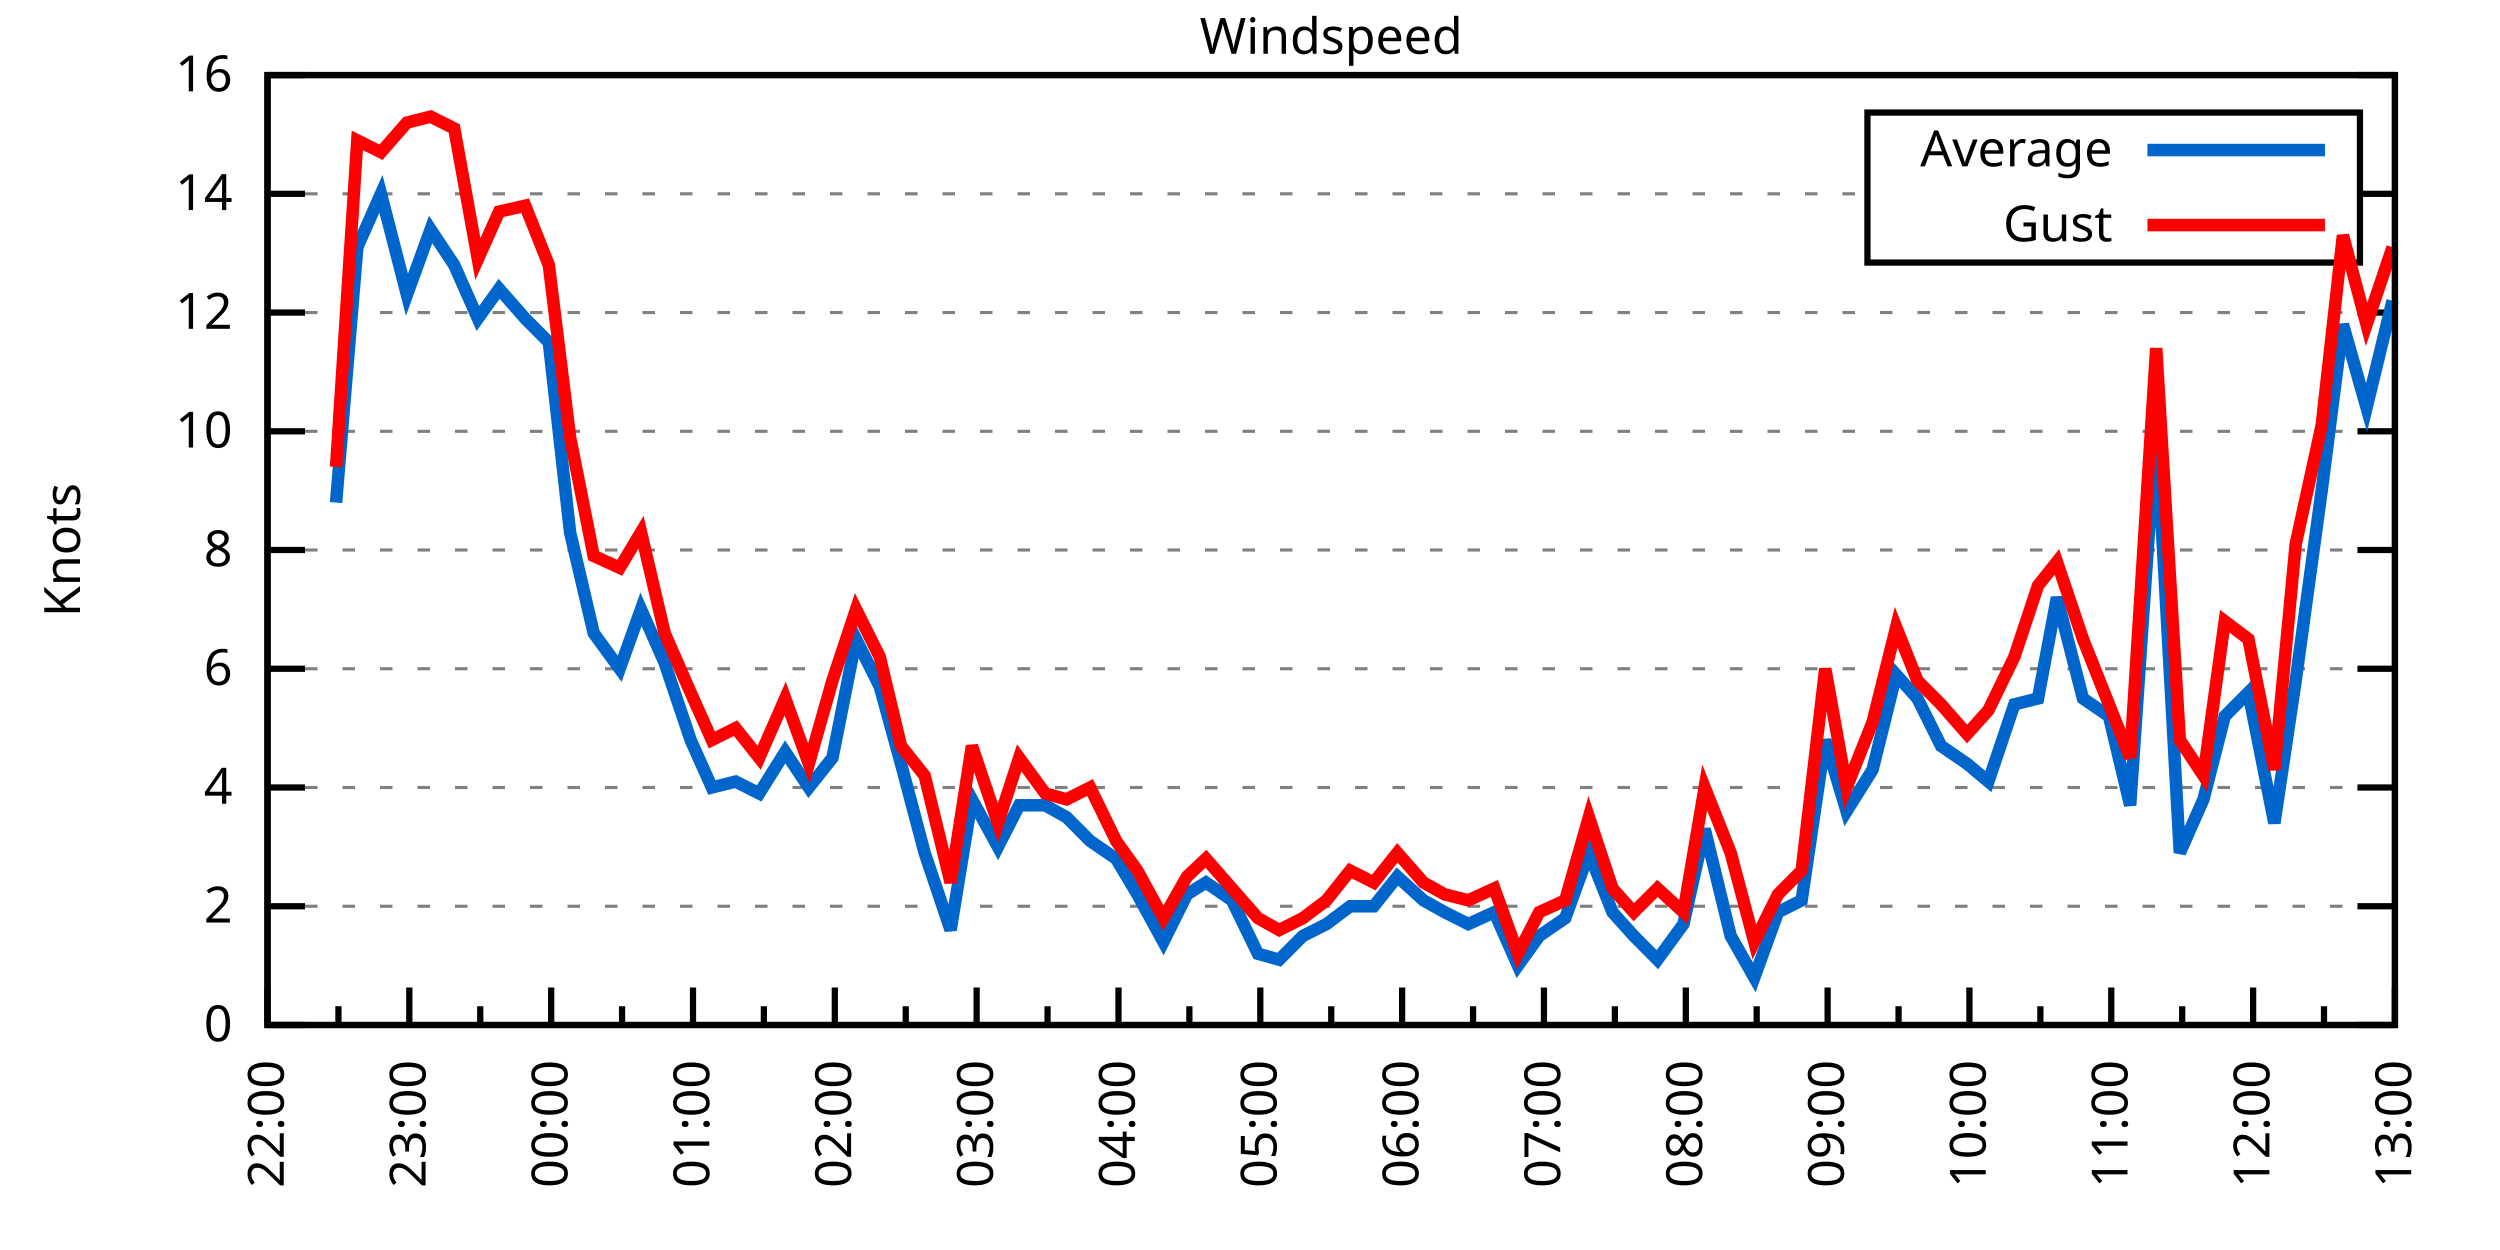
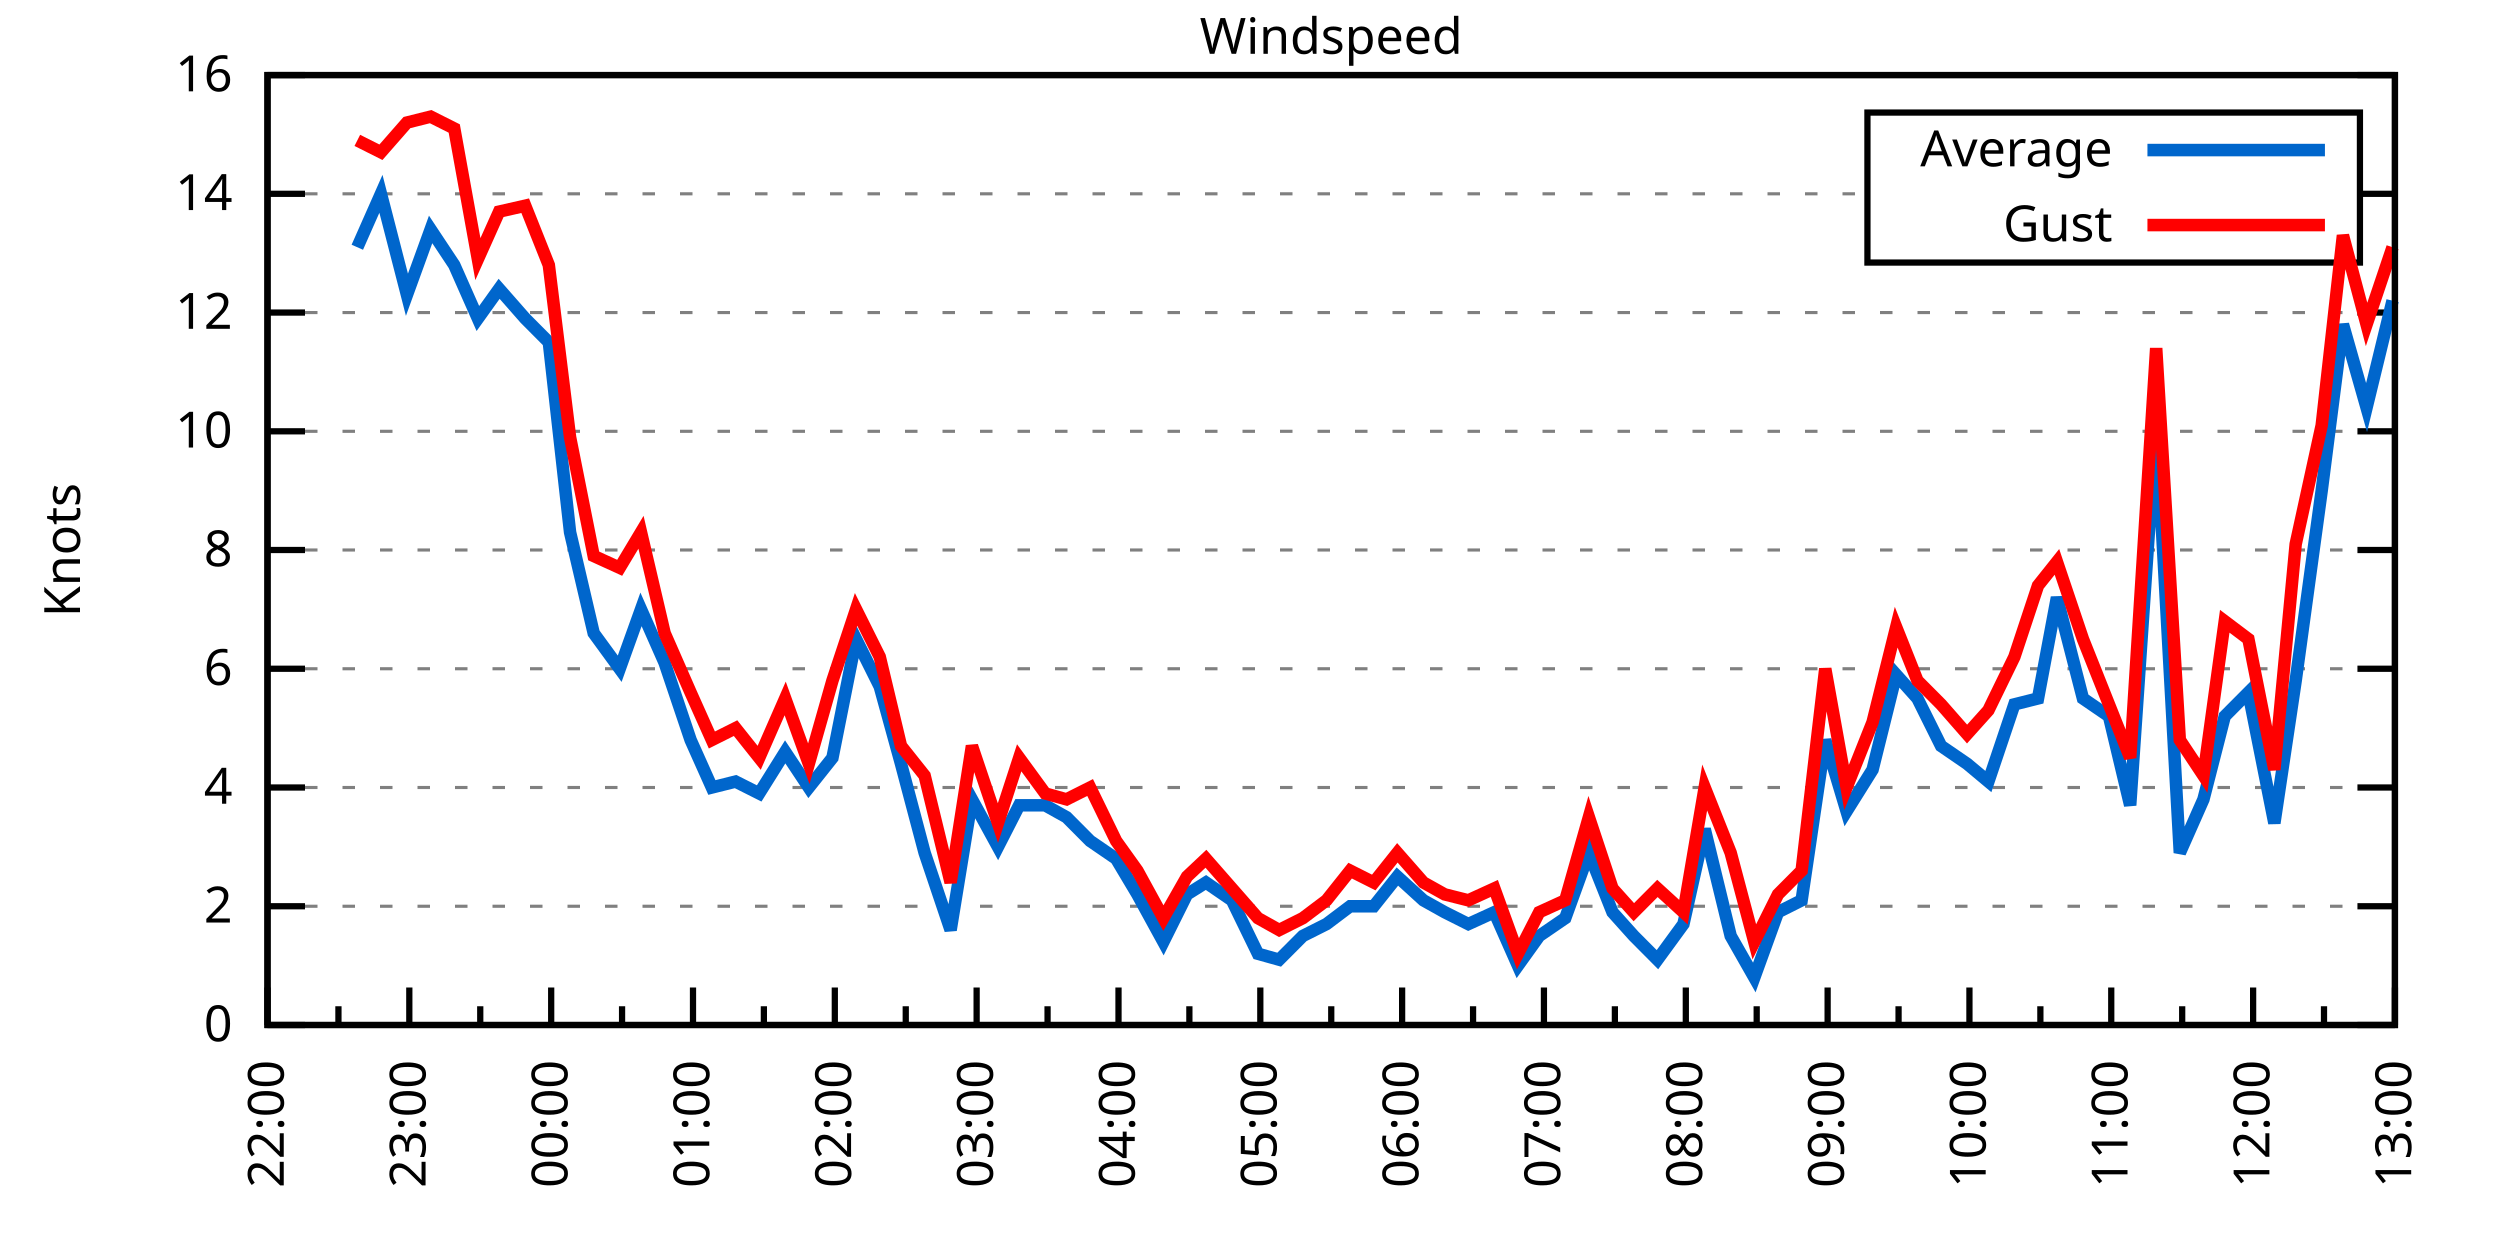
<svg xmlns="http://www.w3.org/2000/svg" xmlns:xlink="http://www.w3.org/1999/xlink" width="400" height="200" viewBox="0 0 400 200">
  <g id="gnuplot_canvas">
    <rect x="0" y="0" width="400" height="200" fill="none" />
    <defs>
      <circle id="gpDot" r="0.5" stroke-width="0.5" stroke="currentColor" />
      <path id="gpPt0" stroke-width="0.333" stroke="currentColor" d="M-1,0 h2 M0,-1 v2" />
      <path id="gpPt1" stroke-width="0.333" stroke="currentColor" d="M-1,-1 L1,1 M1,-1 L-1,1" />
      <path id="gpPt2" stroke-width="0.333" stroke="currentColor" d="M-1,0 L1,0 M0,-1 L0,1 M-1,-1 L1,1 M-1,1 L1,-1" />
      <rect id="gpPt3" stroke-width="0.333" stroke="currentColor" x="-1" y="-1" width="2" height="2" />
      <rect id="gpPt4" stroke-width="0.333" stroke="currentColor" fill="currentColor" x="-1" y="-1" width="2" height="2" />
      <circle id="gpPt5" stroke-width="0.333" stroke="currentColor" cx="0" cy="0" r="1" />
      <use xlink:href="#gpPt5" id="gpPt6" fill="currentColor" stroke="none" />
      <path id="gpPt7" stroke-width="0.333" stroke="currentColor" d="M0,-1.33 L-1.33,0.67 L1.33,0.67 z" />
      <use xlink:href="#gpPt7" id="gpPt8" fill="currentColor" stroke="none" />
      <use xlink:href="#gpPt7" id="gpPt9" stroke="currentColor" transform="rotate(180)" />
      <use xlink:href="#gpPt9" id="gpPt10" fill="currentColor" stroke="none" />
      <use xlink:href="#gpPt3" id="gpPt11" stroke="currentColor" transform="rotate(45)" />
      <use xlink:href="#gpPt11" id="gpPt12" fill="currentColor" stroke="none" />
      <path id="gpPt13" stroke-width="0.333" stroke="currentColor" d="M0,1.330 L1.265,0.411 L0.782,-1.067 L-0.782,-1.076 L-1.265,0.411 z" />
      <use xlink:href="#gpPt13" id="gpPt14" fill="currentColor" stroke="none" />
      <filter id="textbox" filterUnits="objectBoundingBox" x="0" y="0" height="1" width="1">
        <feFlood flood-color="white" flood-opacity="1" result="bgnd" />
        <feComposite in="SourceGraphic" in2="bgnd" operator="atop" />
      </filter>
      <filter id="greybox" filterUnits="objectBoundingBox" x="0" y="0" height="1" width="1">
        <feFlood flood-color="lightgrey" flood-opacity="1" result="grey" />
        <feComposite in="SourceGraphic" in2="grey" operator="atop" />
      </filter>
    </defs>
    <g fill="none" color="white" stroke="currentColor" stroke-width="1.00" stroke-linecap="butt" stroke-linejoin="miter">
</g>
    <g fill="none" color="black" stroke="currentColor" stroke-width="1.00" stroke-linecap="butt" stroke-linejoin="miter">
      <g stroke="none" shape-rendering="crispEdges">
        <polygon fill="rgb(255, 255, 255)" points="42.80,164.00 383.18,164.00 383.18,12.02 42.80,12.02 " />
      </g>
    </g>
    <g fill="none" color="black" stroke="currentColor" stroke-width="1.00" stroke-linecap="butt" stroke-linejoin="miter">
</g>
    <g fill="none" color="black" stroke="black" stroke-width="0.50" stroke-linecap="butt" stroke-linejoin="miter">
</g>
    <g fill="none" color="gray" stroke="currentColor" stroke-width="0.50" stroke-linecap="butt" stroke-linejoin="miter">
      <path stroke="gray" stroke-dasharray="2,4" class="gridline" d="M42.80,164.00 L383.19,164.00  " />
    </g>
    <g fill="none" color="gray" stroke="gray" stroke-width="1.00" stroke-linecap="butt" stroke-linejoin="miter">
</g>
    <g fill="none" color="black" stroke="currentColor" stroke-width="1.00" stroke-linecap="butt" stroke-linejoin="miter">
      <path stroke="black" d="M42.80,164.00 L48.80,164.00 M383.19,164.00 L377.19,164.00  " />
      <g transform="translate(37.20,166.60)" stroke="none" fill="black" font-family="Sans" font-size="8.00" text-anchor="end">
        <text>
          <tspan font-family="Sans"> 0</tspan>
        </text>
      </g>
    </g>
    <g fill="none" color="black" stroke="currentColor" stroke-width="1.00" stroke-linecap="butt" stroke-linejoin="miter">
</g>
    <g fill="none" color="black" stroke="black" stroke-width="0.50" stroke-linecap="butt" stroke-linejoin="miter">
</g>
    <g fill="none" color="gray" stroke="currentColor" stroke-width="0.50" stroke-linecap="butt" stroke-linejoin="miter">
      <path stroke="gray" stroke-dasharray="2,4" class="gridline" d="M42.80,145.00 L383.19,145.00  " />
    </g>
    <g fill="none" color="gray" stroke="gray" stroke-width="1.00" stroke-linecap="butt" stroke-linejoin="miter">
</g>
    <g fill="none" color="black" stroke="currentColor" stroke-width="1.00" stroke-linecap="butt" stroke-linejoin="miter">
      <path stroke="black" d="M42.80,145.00 L48.80,145.00 M383.19,145.00 L377.19,145.00  " />
      <g transform="translate(37.20,147.60)" stroke="none" fill="black" font-family="Sans" font-size="8.00" text-anchor="end">
        <text>
          <tspan font-family="Sans"> 2</tspan>
        </text>
      </g>
    </g>
    <g fill="none" color="black" stroke="currentColor" stroke-width="1.00" stroke-linecap="butt" stroke-linejoin="miter">
</g>
    <g fill="none" color="black" stroke="black" stroke-width="0.50" stroke-linecap="butt" stroke-linejoin="miter">
</g>
    <g fill="none" color="gray" stroke="currentColor" stroke-width="0.50" stroke-linecap="butt" stroke-linejoin="miter">
      <path stroke="gray" stroke-dasharray="2,4" class="gridline" d="M42.80,126.00 L383.19,126.00  " />
    </g>
    <g fill="none" color="gray" stroke="gray" stroke-width="1.00" stroke-linecap="butt" stroke-linejoin="miter">
</g>
    <g fill="none" color="black" stroke="currentColor" stroke-width="1.00" stroke-linecap="butt" stroke-linejoin="miter">
      <path stroke="black" d="M42.80,126.00 L48.80,126.00 M383.19,126.00 L377.19,126.00  " />
      <g transform="translate(37.20,128.60)" stroke="none" fill="black" font-family="Sans" font-size="8.00" text-anchor="end">
        <text>
          <tspan font-family="Sans"> 4</tspan>
        </text>
      </g>
    </g>
    <g fill="none" color="black" stroke="currentColor" stroke-width="1.00" stroke-linecap="butt" stroke-linejoin="miter">
</g>
    <g fill="none" color="black" stroke="black" stroke-width="0.50" stroke-linecap="butt" stroke-linejoin="miter">
</g>
    <g fill="none" color="gray" stroke="currentColor" stroke-width="0.50" stroke-linecap="butt" stroke-linejoin="miter">
      <path stroke="gray" stroke-dasharray="2,4" class="gridline" d="M42.80,107.00 L383.19,107.00  " />
    </g>
    <g fill="none" color="gray" stroke="gray" stroke-width="1.00" stroke-linecap="butt" stroke-linejoin="miter">
</g>
    <g fill="none" color="black" stroke="currentColor" stroke-width="1.00" stroke-linecap="butt" stroke-linejoin="miter">
      <path stroke="black" d="M42.80,107.00 L48.80,107.00 M383.19,107.00 L377.19,107.00  " />
      <g transform="translate(37.20,109.60)" stroke="none" fill="black" font-family="Sans" font-size="8.00" text-anchor="end">
        <text>
          <tspan font-family="Sans"> 6</tspan>
        </text>
      </g>
    </g>
    <g fill="none" color="black" stroke="currentColor" stroke-width="1.00" stroke-linecap="butt" stroke-linejoin="miter">
</g>
    <g fill="none" color="black" stroke="black" stroke-width="0.50" stroke-linecap="butt" stroke-linejoin="miter">
</g>
    <g fill="none" color="gray" stroke="currentColor" stroke-width="0.50" stroke-linecap="butt" stroke-linejoin="miter">
      <path stroke="gray" stroke-dasharray="2,4" class="gridline" d="M42.80,88.00 L383.19,88.00  " />
    </g>
    <g fill="none" color="gray" stroke="gray" stroke-width="1.00" stroke-linecap="butt" stroke-linejoin="miter">
</g>
    <g fill="none" color="black" stroke="currentColor" stroke-width="1.00" stroke-linecap="butt" stroke-linejoin="miter">
      <path stroke="black" d="M42.80,88.00 L48.80,88.00 M383.19,88.00 L377.19,88.00  " />
      <g transform="translate(37.20,90.60)" stroke="none" fill="black" font-family="Sans" font-size="8.00" text-anchor="end">
        <text>
          <tspan font-family="Sans"> 8</tspan>
        </text>
      </g>
    </g>
    <g fill="none" color="black" stroke="currentColor" stroke-width="1.00" stroke-linecap="butt" stroke-linejoin="miter">
</g>
    <g fill="none" color="black" stroke="black" stroke-width="0.50" stroke-linecap="butt" stroke-linejoin="miter">
</g>
    <g fill="none" color="gray" stroke="currentColor" stroke-width="0.50" stroke-linecap="butt" stroke-linejoin="miter">
      <path stroke="gray" stroke-dasharray="2,4" class="gridline" d="M42.80,69.01 L383.19,69.01  " />
    </g>
    <g fill="none" color="gray" stroke="gray" stroke-width="1.00" stroke-linecap="butt" stroke-linejoin="miter">
</g>
    <g fill="none" color="black" stroke="currentColor" stroke-width="1.00" stroke-linecap="butt" stroke-linejoin="miter">
      <path stroke="black" d="M42.80,69.01 L48.80,69.01 M383.19,69.01 L377.19,69.01  " />
      <g transform="translate(37.20,71.61)" stroke="none" fill="black" font-family="Sans" font-size="8.00" text-anchor="end">
        <text>
          <tspan font-family="Sans"> 10</tspan>
        </text>
      </g>
    </g>
    <g fill="none" color="black" stroke="currentColor" stroke-width="1.00" stroke-linecap="butt" stroke-linejoin="miter">
</g>
    <g fill="none" color="black" stroke="black" stroke-width="0.50" stroke-linecap="butt" stroke-linejoin="miter">
</g>
    <g fill="none" color="gray" stroke="currentColor" stroke-width="0.50" stroke-linecap="butt" stroke-linejoin="miter">
      <path stroke="gray" stroke-dasharray="2,4" class="gridline" d="M42.80,50.01 L383.19,50.01  " />
    </g>
    <g fill="none" color="gray" stroke="gray" stroke-width="1.00" stroke-linecap="butt" stroke-linejoin="miter">
</g>
    <g fill="none" color="black" stroke="currentColor" stroke-width="1.00" stroke-linecap="butt" stroke-linejoin="miter">
      <path stroke="black" d="M42.80,50.01 L48.80,50.01 M383.19,50.01 L377.19,50.01  " />
      <g transform="translate(37.20,52.61)" stroke="none" fill="black" font-family="Sans" font-size="8.00" text-anchor="end">
        <text>
          <tspan font-family="Sans"> 12</tspan>
        </text>
      </g>
    </g>
    <g fill="none" color="black" stroke="currentColor" stroke-width="1.00" stroke-linecap="butt" stroke-linejoin="miter">
</g>
    <g fill="none" color="black" stroke="black" stroke-width="0.50" stroke-linecap="butt" stroke-linejoin="miter">
</g>
    <g fill="none" color="gray" stroke="currentColor" stroke-width="0.50" stroke-linecap="butt" stroke-linejoin="miter">
      <path stroke="gray" stroke-dasharray="2,4" class="gridline" d="M42.80,31.01 L298.79,31.01 M377.59,31.01 L383.19,31.01  " />
    </g>
    <g fill="none" color="gray" stroke="gray" stroke-width="1.00" stroke-linecap="butt" stroke-linejoin="miter">
</g>
    <g fill="none" color="black" stroke="currentColor" stroke-width="1.00" stroke-linecap="butt" stroke-linejoin="miter">
      <path stroke="black" d="M42.80,31.01 L48.80,31.01 M383.19,31.01 L377.19,31.01  " />
      <g transform="translate(37.20,33.61)" stroke="none" fill="black" font-family="Sans" font-size="8.00" text-anchor="end">
        <text>
          <tspan font-family="Sans"> 14</tspan>
        </text>
      </g>
    </g>
    <g fill="none" color="black" stroke="currentColor" stroke-width="1.00" stroke-linecap="butt" stroke-linejoin="miter">
</g>
    <g fill="none" color="black" stroke="black" stroke-width="0.50" stroke-linecap="butt" stroke-linejoin="miter">
</g>
    <g fill="none" color="gray" stroke="currentColor" stroke-width="0.50" stroke-linecap="butt" stroke-linejoin="miter">
      <path stroke="gray" stroke-dasharray="2,4" class="gridline" d="M42.80,12.01 L383.19,12.01  " />
    </g>
    <g fill="none" color="gray" stroke="gray" stroke-width="1.00" stroke-linecap="butt" stroke-linejoin="miter">
</g>
    <g fill="none" color="black" stroke="currentColor" stroke-width="1.00" stroke-linecap="butt" stroke-linejoin="miter">
      <path stroke="black" d="M42.80,12.01 L48.80,12.01 M383.19,12.01 L377.19,12.01  " />
      <g transform="translate(37.20,14.61)" stroke="none" fill="black" font-family="Sans" font-size="8.00" text-anchor="end">
        <text>
          <tspan font-family="Sans"> 16</tspan>
        </text>
      </g>
    </g>
    <g fill="none" color="black" stroke="currentColor" stroke-width="1.00" stroke-linecap="butt" stroke-linejoin="miter">
      <path stroke="black" d="M42.80,164.00 L42.80,158.00  " />
      <g transform="translate(45.40,169.60) rotate(270)" stroke="none" fill="black" font-family="Sans" font-size="8.00" text-anchor="end">
        <text>
          <tspan font-family="Sans">22:00</tspan>
        </text>
      </g>
    </g>
    <g fill="none" color="black" stroke="currentColor" stroke-width="1.00" stroke-linecap="butt" stroke-linejoin="miter">
      <path stroke="black" d="M54.15,164.00 L54.15,161.00 M65.49,164.00 L65.49,158.00  " />
      <g transform="translate(68.09,169.60) rotate(270)" stroke="none" fill="black" font-family="Sans" font-size="8.00" text-anchor="end">
        <text>
          <tspan font-family="Sans">23:00</tspan>
        </text>
      </g>
    </g>
    <g fill="none" color="black" stroke="currentColor" stroke-width="1.00" stroke-linecap="butt" stroke-linejoin="miter">
      <path stroke="black" d="M76.84,164.00 L76.84,161.00 M88.19,164.00 L88.19,158.00  " />
      <g transform="translate(90.79,169.60) rotate(270)" stroke="none" fill="black" font-family="Sans" font-size="8.00" text-anchor="end">
        <text>
          <tspan font-family="Sans">00:00</tspan>
        </text>
      </g>
    </g>
    <g fill="none" color="black" stroke="currentColor" stroke-width="1.00" stroke-linecap="butt" stroke-linejoin="miter">
      <path stroke="black" d="M99.53,164.00 L99.53,161.00 M110.88,164.00 L110.88,158.00  " />
      <g transform="translate(113.48,169.60) rotate(270)" stroke="none" fill="black" font-family="Sans" font-size="8.00" text-anchor="end">
        <text>
          <tspan font-family="Sans">01:00</tspan>
        </text>
      </g>
    </g>
    <g fill="none" color="black" stroke="currentColor" stroke-width="1.00" stroke-linecap="butt" stroke-linejoin="miter">
      <path stroke="black" d="M122.22,164.00 L122.22,161.00 M133.57,164.00 L133.57,158.00  " />
      <g transform="translate(136.17,169.60) rotate(270)" stroke="none" fill="black" font-family="Sans" font-size="8.00" text-anchor="end">
        <text>
          <tspan font-family="Sans">02:00</tspan>
        </text>
      </g>
    </g>
    <g fill="none" color="black" stroke="currentColor" stroke-width="1.00" stroke-linecap="butt" stroke-linejoin="miter">
      <path stroke="black" d="M144.92,164.00 L144.92,161.00 M156.26,164.00 L156.26,158.00  " />
      <g transform="translate(158.86,169.60) rotate(270)" stroke="none" fill="black" font-family="Sans" font-size="8.00" text-anchor="end">
        <text>
          <tspan font-family="Sans">03:00</tspan>
        </text>
      </g>
    </g>
    <g fill="none" color="black" stroke="currentColor" stroke-width="1.00" stroke-linecap="butt" stroke-linejoin="miter">
      <path stroke="black" d="M167.61,164.00 L167.61,161.00 M178.96,164.00 L178.96,158.00  " />
      <g transform="translate(181.56,169.60) rotate(270)" stroke="none" fill="black" font-family="Sans" font-size="8.00" text-anchor="end">
        <text>
          <tspan font-family="Sans">04:00</tspan>
        </text>
      </g>
    </g>
    <g fill="none" color="black" stroke="currentColor" stroke-width="1.00" stroke-linecap="butt" stroke-linejoin="miter">
      <path stroke="black" d="M190.30,164.00 L190.30,161.00 M201.65,164.00 L201.65,158.00  " />
      <g transform="translate(204.25,169.60) rotate(270)" stroke="none" fill="black" font-family="Sans" font-size="8.00" text-anchor="end">
        <text>
          <tspan font-family="Sans">05:00</tspan>
        </text>
      </g>
    </g>
    <g fill="none" color="black" stroke="currentColor" stroke-width="1.00" stroke-linecap="butt" stroke-linejoin="miter">
      <path stroke="black" d="M213.00,164.00 L213.00,161.00 M224.34,164.00 L224.34,158.00  " />
      <g transform="translate(226.94,169.60) rotate(270)" stroke="none" fill="black" font-family="Sans" font-size="8.00" text-anchor="end">
        <text>
          <tspan font-family="Sans">06:00</tspan>
        </text>
      </g>
    </g>
    <g fill="none" color="black" stroke="currentColor" stroke-width="1.00" stroke-linecap="butt" stroke-linejoin="miter">
      <path stroke="black" d="M235.69,164.00 L235.69,161.00 M247.03,164.00 L247.03,158.00  " />
      <g transform="translate(249.63,169.60) rotate(270)" stroke="none" fill="black" font-family="Sans" font-size="8.00" text-anchor="end">
        <text>
          <tspan font-family="Sans">07:00</tspan>
        </text>
      </g>
    </g>
    <g fill="none" color="black" stroke="currentColor" stroke-width="1.00" stroke-linecap="butt" stroke-linejoin="miter">
      <path stroke="black" d="M258.38,164.00 L258.38,161.00 M269.73,164.00 L269.73,158.00  " />
      <g transform="translate(272.33,169.60) rotate(270)" stroke="none" fill="black" font-family="Sans" font-size="8.00" text-anchor="end">
        <text>
          <tspan font-family="Sans">08:00</tspan>
        </text>
      </g>
    </g>
    <g fill="none" color="black" stroke="currentColor" stroke-width="1.00" stroke-linecap="butt" stroke-linejoin="miter">
      <path stroke="black" d="M281.07,164.00 L281.07,161.00 M292.42,164.00 L292.42,158.00  " />
      <g transform="translate(295.02,169.60) rotate(270)" stroke="none" fill="black" font-family="Sans" font-size="8.00" text-anchor="end">
        <text>
          <tspan font-family="Sans">09:00</tspan>
        </text>
      </g>
    </g>
    <g fill="none" color="black" stroke="currentColor" stroke-width="1.00" stroke-linecap="butt" stroke-linejoin="miter">
      <path stroke="black" d="M303.77,164.00 L303.77,161.00 M315.11,164.00 L315.11,158.00  " />
      <g transform="translate(317.71,169.60) rotate(270)" stroke="none" fill="black" font-family="Sans" font-size="8.00" text-anchor="end">
        <text>
          <tspan font-family="Sans">10:00</tspan>
        </text>
      </g>
    </g>
    <g fill="none" color="black" stroke="currentColor" stroke-width="1.00" stroke-linecap="butt" stroke-linejoin="miter">
      <path stroke="black" d="M326.46,164.00 L326.46,161.00 M337.80,164.00 L337.80,158.00  " />
      <g transform="translate(340.40,169.60) rotate(270)" stroke="none" fill="black" font-family="Sans" font-size="8.00" text-anchor="end">
        <text>
          <tspan font-family="Sans">11:00</tspan>
        </text>
      </g>
    </g>
    <g fill="none" color="black" stroke="currentColor" stroke-width="1.00" stroke-linecap="butt" stroke-linejoin="miter">
      <path stroke="black" d="M349.15,164.00 L349.15,161.00 M360.50,164.00 L360.50,158.00  " />
      <g transform="translate(363.10,169.60) rotate(270)" stroke="none" fill="black" font-family="Sans" font-size="8.00" text-anchor="end">
        <text>
          <tspan font-family="Sans">12:00</tspan>
        </text>
      </g>
    </g>
    <g fill="none" color="black" stroke="currentColor" stroke-width="1.00" stroke-linecap="butt" stroke-linejoin="miter">
      <path stroke="black" d="M371.84,164.00 L371.84,161.00 M383.19,164.00 L383.19,158.00  " />
      <g transform="translate(385.79,169.60) rotate(270)" stroke="none" fill="black" font-family="Sans" font-size="8.00" text-anchor="end">
        <text>
          <tspan font-family="Sans">13:00</tspan>
        </text>
      </g>
    </g>
    <g fill="none" color="black" stroke="currentColor" stroke-width="1.00" stroke-linecap="butt" stroke-linejoin="miter">
</g>
    <g fill="none" color="black" stroke="currentColor" stroke-width="1.00" stroke-linecap="butt" stroke-linejoin="miter">
      <path stroke="black" d="M42.80,12.01 L42.80,164.00 L383.19,164.00 L383.19,12.01 L42.80,12.01 Z  " />
    </g>
    <g fill="none" color="black" stroke="currentColor" stroke-width="1.00" stroke-linecap="butt" stroke-linejoin="miter">
      <g transform="translate(12.80,88.01) rotate(270)" stroke="none" fill="black" font-family="Sans" font-size="8.00" text-anchor="middle">
        <text>
          <tspan font-family="Sans">Knots</tspan>
        </text>
      </g>
    </g>
    <g fill="none" color="black" stroke="currentColor" stroke-width="1.00" stroke-linecap="butt" stroke-linejoin="miter">
</g>
    <g fill="none" color="black" stroke="currentColor" stroke-width="1.00" stroke-linecap="butt" stroke-linejoin="miter">
      <path stroke="black" d="M298.79,42.01 L298.79,18.01 L377.59,18.01 L377.59,42.01 L298.79,42.01 Z  " />
    </g>
    <g id="Windspeed_plot_1">
      <g fill="none" color="white" stroke="black" stroke-width="2.00" stroke-linecap="butt" stroke-linejoin="miter">
</g>
      <g fill="none" color="black" stroke="currentColor" stroke-width="2.00" stroke-linecap="butt" stroke-linejoin="miter">
        <g transform="translate(337.99,26.61)" stroke="none" fill="black" font-family="Sans" font-size="8.00" text-anchor="end">
          <text>
            <tspan font-family="Sans">Average</tspan>
          </text>
        </g>
      </g>
      <g fill="none" color="black" stroke="currentColor" stroke-width="2.00" stroke-linecap="butt" stroke-linejoin="miter">
-         <path stroke="rgb(  0, 102, 204)" d="M343.59,24.01 L371.99,24.01 M53.77,80.41 L57.17,39.56 L60.95,31.01 L65.11,47.16 L68.90,36.71 L72.68,42.41   L76.46,50.96 L79.86,46.21 L84.03,50.96 L87.81,54.76 L91.21,85.16 L94.99,101.30 L99.15,107.00 L102.56,97.50   L106.34,106.05 L110.50,118.40 L113.90,126.00 L117.69,125.05 L121.47,126.95 L125.63,120.30 L129.41,126.00 L133.19,121.25   L136.97,102.25 L140.76,109.85 L144.16,122.20 L147.94,136.45 L152.10,148.80 L155.51,127.90 L159.67,135.50 L163.07,128.85   L167.23,128.85 L170.64,130.75 L174.42,134.55 L178.58,137.40 L181.98,143.10 L186.14,150.70 L189.92,143.10 L192.95,141.20   L197.11,144.05 L201.27,152.60 L204.67,153.55 L208.46,149.75 L212.24,147.85 L216.02,145.00 L219.80,145.00 L223.58,140.25   L227.75,144.05 L231.15,145.95 L234.93,147.85 L239.09,145.95 L242.87,154.50 L246.28,149.75 L250.44,146.90 L254.22,136.45   L258.00,145.95 L261.41,149.75 L265.19,153.55 L269.35,147.85 L272.75,132.65 L276.91,149.75 L280.69,156.40 L284.48,145.95   L288.26,144.05 L292.04,118.40 L295.45,129.80 L299.61,123.15 L303.39,107.95 L306.79,111.75 L310.57,119.35 L314.73,122.20   L318.14,125.05 L322.30,112.70 L326.08,111.75 L329.11,95.60 L333.27,111.75 L337.43,114.60 L340.83,128.85 L344.99,68.06   L348.77,136.45 L352.55,127.90 L355.96,114.60 L359.74,110.80 L363.90,131.70 L367.31,108.90 L371.47,78.51 L374.87,51.91   L378.65,65.21 L382.81,48.11  " />
+         <path stroke="rgb(  0, 102, 204)" d="M343.59,24.01 L371.99,24.01 M57.17,39.56 L60.95,31.01 L65.11,47.16 L68.90,36.71 L72.68,42.41 L76.46,50.96   L79.86,46.21 L84.03,50.96 L87.81,54.76 L91.21,85.16 L94.99,101.30 L99.15,107.00 L102.56,97.50 L106.34,106.05   L110.50,118.40 L113.90,126.00 L117.69,125.05 L121.47,126.95 L125.63,120.30 L129.41,126.00 L133.19,121.25 L136.97,102.25   L140.76,109.85 L144.16,122.20 L147.94,136.45 L152.10,148.80 L155.51,127.90 L159.67,135.50 L163.07,128.85 L167.23,128.85   L170.64,130.75 L174.42,134.55 L178.58,137.40 L181.98,143.10 L186.14,150.70 L189.92,143.10 L192.95,141.20 L197.11,144.05   L201.27,152.60 L204.67,153.55 L208.46,149.75 L212.24,147.85 L216.02,145.00 L219.80,145.00 L223.58,140.25 L227.75,144.05   L231.15,145.95 L234.93,147.85 L239.09,145.95 L242.87,154.50 L246.28,149.75 L250.44,146.90 L254.22,136.45 L258.00,145.95   L261.41,149.75 L265.19,153.55 L269.35,147.85 L272.75,132.65 L276.91,149.75 L280.69,156.40 L284.48,145.95 L288.26,144.05   L292.04,118.40 L295.45,129.80 L299.61,123.15 L303.39,107.95 L306.79,111.75 L310.57,119.35 L314.73,122.20 L318.14,125.05   L322.30,112.70 L326.08,111.75 L329.11,95.60 L333.27,111.75 L337.43,114.60 L340.83,128.85 L344.99,68.06 L348.77,136.45   L352.55,127.90 L355.96,114.60 L359.74,110.80 L363.90,131.70 L367.31,108.90 L371.47,78.51 L374.87,51.91 L378.65,65.21   L382.81,48.11  " />
      </g>
    </g>
    <g id="Windspeed_plot_2">
      <g fill="none" color="black" stroke="currentColor" stroke-width="2.00" stroke-linecap="butt" stroke-linejoin="miter">
        <g transform="translate(337.99,38.61)" stroke="none" fill="black" font-family="Sans" font-size="8.00" text-anchor="end">
          <text>
            <tspan font-family="Sans">Gust</tspan>
          </text>
        </g>
      </g>
      <g fill="none" color="black" stroke="currentColor" stroke-width="2.00" stroke-linecap="butt" stroke-linejoin="miter">
-         <path stroke="rgb(255,   0,   0)" d="M343.59,36.01 L371.99,36.01 M53.77,74.71 L57.17,22.46 L60.95,24.36 L65.11,19.61 L68.90,18.66 L72.68,20.56   L76.46,41.46 L79.86,33.86 L84.03,32.91 L87.81,42.41 L91.21,69.96 L94.99,88.95 L99.15,90.85 L102.56,85.16   L106.34,101.30 L110.50,110.80 L113.90,118.40 L117.69,116.50 L121.47,121.25 L125.63,111.75 L129.41,122.20 L133.19,108.90   L136.97,97.50 L140.76,105.10 L144.16,119.35 L147.94,124.10 L152.10,141.20 L155.51,119.35 L159.67,131.70 L163.07,121.25   L167.23,126.95 L170.64,127.90 L174.42,126.00 L178.58,134.55 L181.98,139.30 L186.14,146.90 L189.92,140.25 L192.95,137.40   L197.11,142.15 L201.27,146.90 L204.67,148.80 L208.46,146.90 L212.24,144.05 L216.02,139.30 L219.80,141.20 L223.58,136.45   L227.75,141.20 L231.15,143.10 L234.93,144.05 L239.09,142.15 L242.87,152.60 L246.28,145.95 L250.44,144.05 L254.22,130.75   L258.00,142.15 L261.41,145.95 L265.19,142.15 L269.35,145.95 L272.75,126.00 L276.91,136.45 L280.69,150.70 L284.48,143.10   L288.26,139.30 L292.04,107.00 L295.45,126.00 L299.61,115.55 L303.39,100.35 L306.79,108.90 L310.57,112.70 L314.73,117.45   L318.14,113.65 L322.30,105.10 L326.08,93.70 L329.11,89.90 L333.27,102.25 L337.43,112.70 L340.83,121.25 L344.99,55.71   L348.77,118.40 L352.55,124.10 L355.96,99.40 L359.74,102.25 L363.90,123.15 L367.31,87.06 L371.47,68.06 L374.87,37.66   L378.65,51.91 L382.81,39.56  " />
+         <path stroke="rgb(255,   0,   0)" d="M343.59,36.01 L371.99,36.01 M57.17,22.46 L60.95,24.36 L65.11,19.61 L68.90,18.66 L72.68,20.56 L76.46,41.46   L79.86,33.86 L84.03,32.91 L87.81,42.41 L91.21,69.96 L94.99,88.95 L99.15,90.85 L102.56,85.16 L106.34,101.30   L110.50,110.80 L113.90,118.40 L117.69,116.50 L121.47,121.25 L125.63,111.75 L129.41,122.20 L133.19,108.90 L136.97,97.50   L140.76,105.10 L144.16,119.35 L147.94,124.10 L152.10,141.20 L155.51,119.35 L159.67,131.70 L163.07,121.25 L167.23,126.95   L170.64,127.90 L174.42,126.00 L178.58,134.55 L181.98,139.30 L186.14,146.90 L189.92,140.25 L192.95,137.40 L197.11,142.15   L201.27,146.90 L204.67,148.80 L208.46,146.90 L212.24,144.05 L216.02,139.30 L219.80,141.20 L223.58,136.45 L227.75,141.20   L231.15,143.10 L234.93,144.05 L239.09,142.15 L242.87,152.60 L246.28,145.95 L250.44,144.05 L254.22,130.75 L258.00,142.15   L261.41,145.95 L265.19,142.15 L269.35,145.95 L272.75,126.00 L276.91,136.45 L280.69,150.70 L284.48,143.10 L288.26,139.30   L292.04,107.00 L295.45,126.00 L299.61,115.55 L303.39,100.35 L306.79,108.90 L310.57,112.70 L314.73,117.45 L318.14,113.65   L322.30,105.10 L326.08,93.70 L329.11,89.90 L333.27,102.25 L337.43,112.70 L340.83,121.25 L344.99,55.71 L348.77,118.40   L352.55,124.10 L355.96,99.40 L359.74,102.25 L363.90,123.15 L367.31,87.06 L371.47,68.06 L374.87,37.66 L378.65,51.91   L382.81,39.56  " />
      </g>
    </g>
    <g fill="none" color="black" stroke="currentColor" stroke-width="2.00" stroke-linecap="butt" stroke-linejoin="miter">
</g>
    <g fill="none" color="black" stroke="black" stroke-width="1.00" stroke-linecap="butt" stroke-linejoin="miter">
</g>
    <g fill="none" color="black" stroke="currentColor" stroke-width="1.00" stroke-linecap="butt" stroke-linejoin="miter">
      <path stroke="black" d="M42.80,12.01 L42.80,164.00 L383.19,164.00 L383.19,12.01 L42.80,12.01 Z  " />
    </g>
    <g fill="none" color="black" stroke="currentColor" stroke-width="1.00" stroke-linecap="butt" stroke-linejoin="miter">
      <g transform="translate(212.99,8.61)" stroke="none" fill="black" font-family="Sans" font-size="8.00" text-anchor="middle">
        <text>
          <tspan font-family="Sans">Windspeed</tspan>
        </text>
      </g>
    </g>
    <g fill="none" color="black" stroke="currentColor" stroke-width="1.00" stroke-linecap="butt" stroke-linejoin="miter">
</g>
  </g>
</svg>
